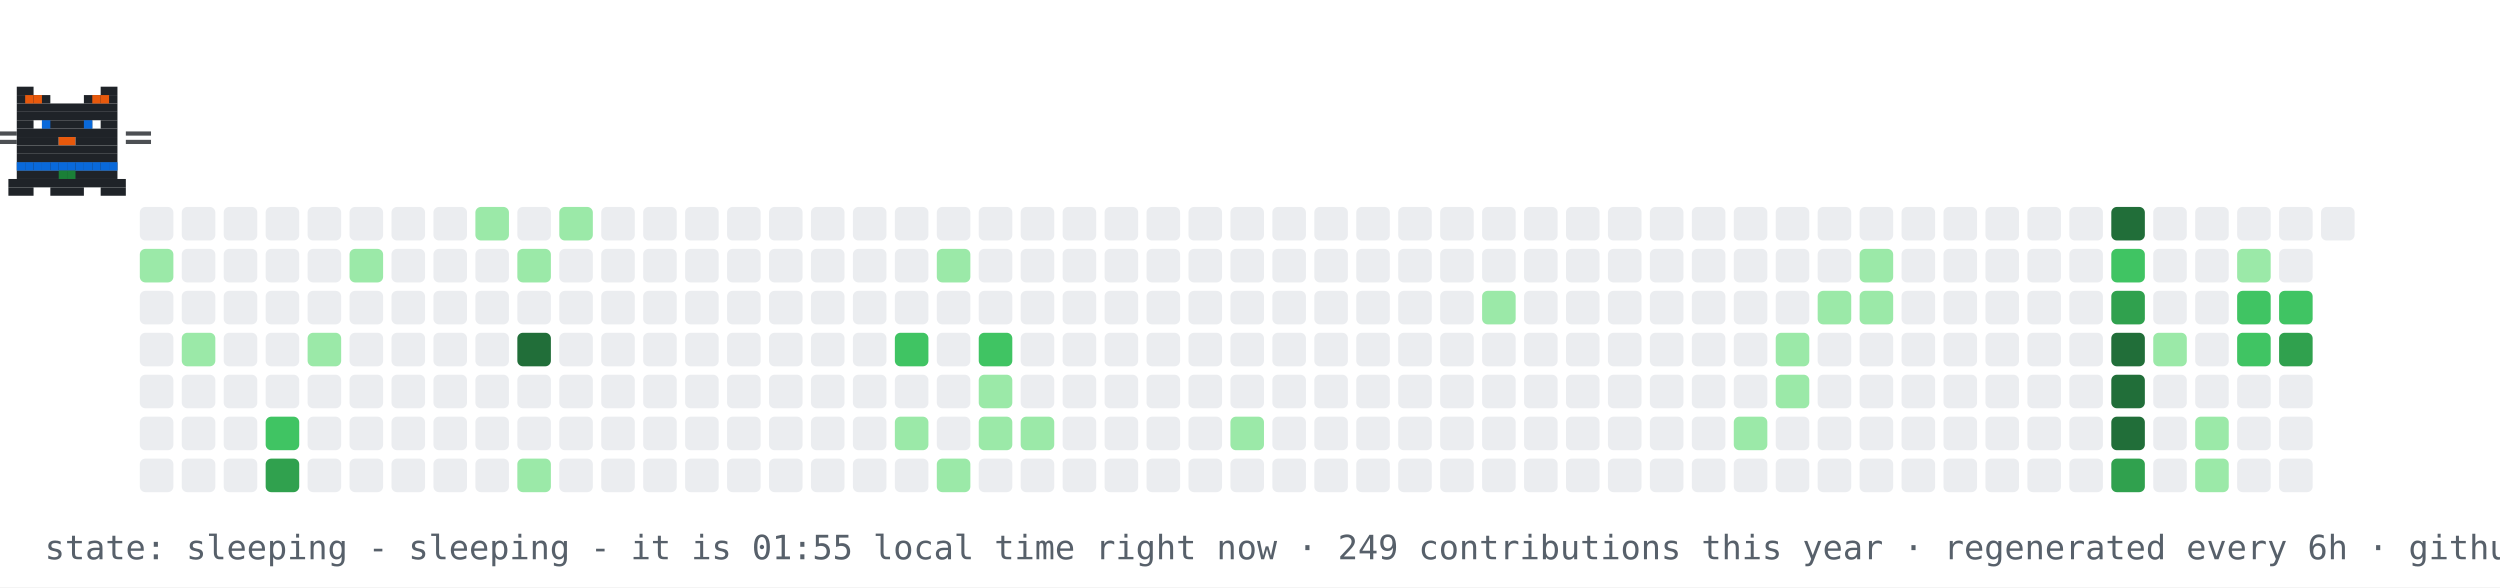
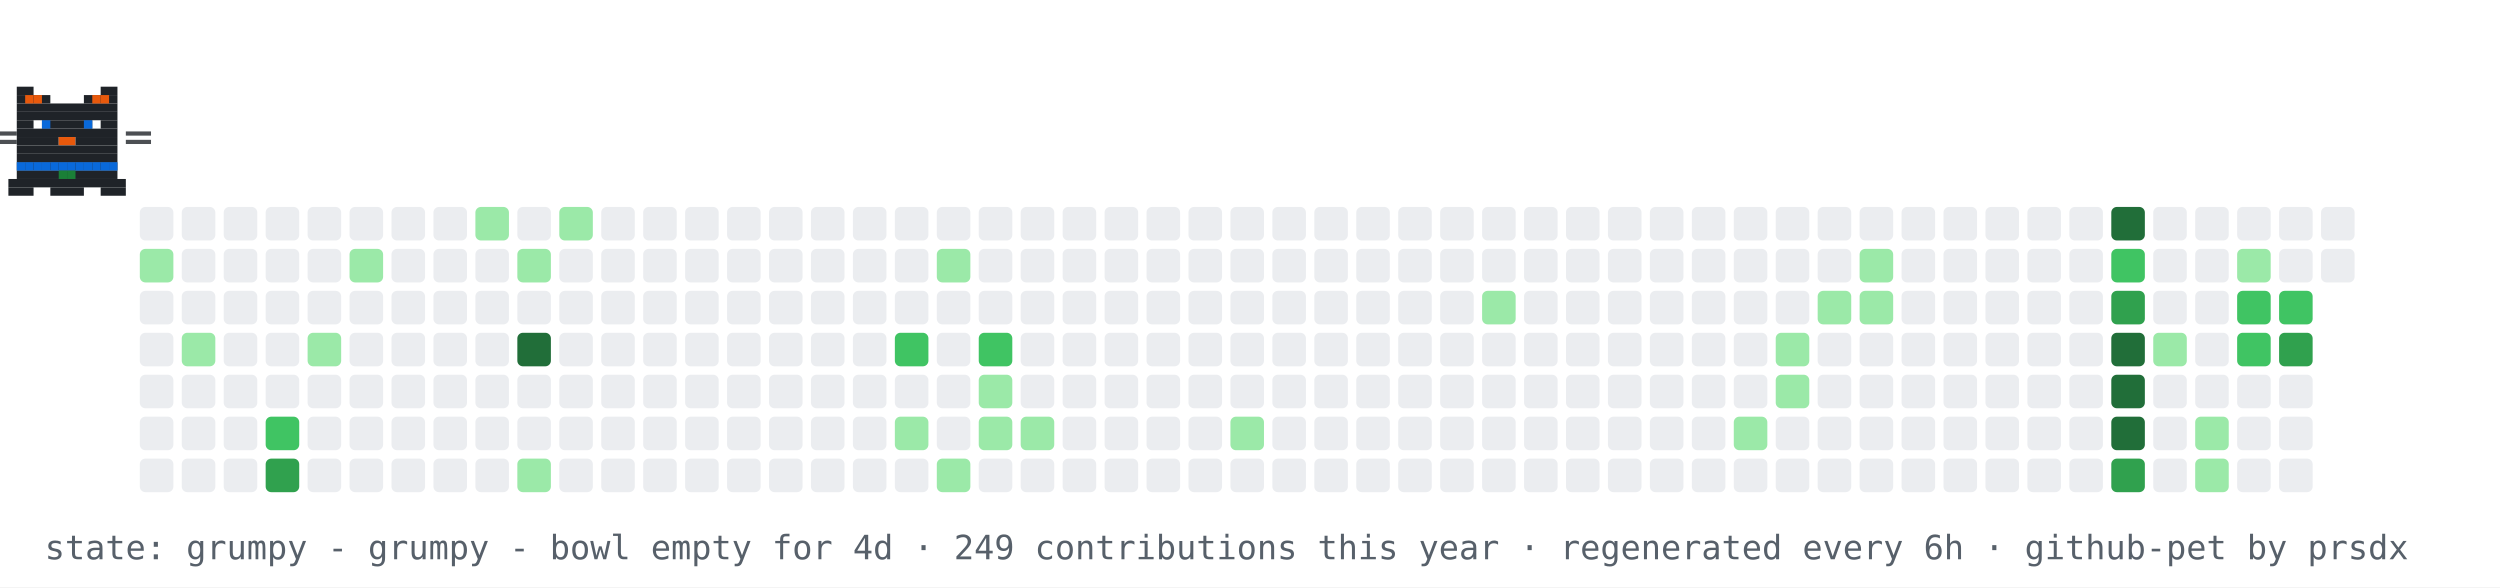
- <svg xmlns="http://www.w3.org/2000/svg" width="894" height="210" viewBox="0 0 894 210" role="img" aria-label="contribution graph cat: sleeping">
+ <svg xmlns="http://www.w3.org/2000/svg" width="894" height="210" viewBox="0 0 894 210" role="img" aria-label="contribution graph cat: grumpy">
  <rect width="894" height="210" fill="#ffffff" />
  <rect x="50" y="74" width="12" height="12" rx="2" fill="#ebedf0" />
  <rect x="50" y="89" width="12" height="12" rx="2" fill="#9be9a8" />
  <rect x="50" y="104" width="12" height="12" rx="2" fill="#ebedf0" />
  <rect x="50" y="119" width="12" height="12" rx="2" fill="#ebedf0" />
  <rect x="50" y="134" width="12" height="12" rx="2" fill="#ebedf0" />
  <rect x="50" y="149" width="12" height="12" rx="2" fill="#ebedf0" />
  <rect x="50" y="164" width="12" height="12" rx="2" fill="#ebedf0" />
  <rect x="65" y="74" width="12" height="12" rx="2" fill="#ebedf0" />
  <rect x="65" y="89" width="12" height="12" rx="2" fill="#ebedf0" />
  <rect x="65" y="104" width="12" height="12" rx="2" fill="#ebedf0" />
  <rect x="65" y="119" width="12" height="12" rx="2" fill="#9be9a8" />
  <rect x="65" y="134" width="12" height="12" rx="2" fill="#ebedf0" />
  <rect x="65" y="149" width="12" height="12" rx="2" fill="#ebedf0" />
  <rect x="65" y="164" width="12" height="12" rx="2" fill="#ebedf0" />
  <rect x="80" y="74" width="12" height="12" rx="2" fill="#ebedf0" />
  <rect x="80" y="89" width="12" height="12" rx="2" fill="#ebedf0" />
  <rect x="80" y="104" width="12" height="12" rx="2" fill="#ebedf0" />
  <rect x="80" y="119" width="12" height="12" rx="2" fill="#ebedf0" />
  <rect x="80" y="134" width="12" height="12" rx="2" fill="#ebedf0" />
  <rect x="80" y="149" width="12" height="12" rx="2" fill="#ebedf0" />
  <rect x="80" y="164" width="12" height="12" rx="2" fill="#ebedf0" />
  <rect x="95" y="74" width="12" height="12" rx="2" fill="#ebedf0" />
  <rect x="95" y="89" width="12" height="12" rx="2" fill="#ebedf0" />
  <rect x="95" y="104" width="12" height="12" rx="2" fill="#ebedf0" />
  <rect x="95" y="119" width="12" height="12" rx="2" fill="#ebedf0" />
  <rect x="95" y="134" width="12" height="12" rx="2" fill="#ebedf0" />
  <rect x="95" y="149" width="12" height="12" rx="2" fill="#40c463" />
  <rect x="95" y="164" width="12" height="12" rx="2" fill="#30a14e" />
  <rect x="110" y="74" width="12" height="12" rx="2" fill="#ebedf0" />
  <rect x="110" y="89" width="12" height="12" rx="2" fill="#ebedf0" />
  <rect x="110" y="104" width="12" height="12" rx="2" fill="#ebedf0" />
  <rect x="110" y="119" width="12" height="12" rx="2" fill="#9be9a8" />
  <rect x="110" y="134" width="12" height="12" rx="2" fill="#ebedf0" />
  <rect x="110" y="149" width="12" height="12" rx="2" fill="#ebedf0" />
  <rect x="110" y="164" width="12" height="12" rx="2" fill="#ebedf0" />
  <rect x="125" y="74" width="12" height="12" rx="2" fill="#ebedf0" />
  <rect x="125" y="89" width="12" height="12" rx="2" fill="#9be9a8" />
  <rect x="125" y="104" width="12" height="12" rx="2" fill="#ebedf0" />
  <rect x="125" y="119" width="12" height="12" rx="2" fill="#ebedf0" />
  <rect x="125" y="134" width="12" height="12" rx="2" fill="#ebedf0" />
  <rect x="125" y="149" width="12" height="12" rx="2" fill="#ebedf0" />
  <rect x="125" y="164" width="12" height="12" rx="2" fill="#ebedf0" />
  <rect x="140" y="74" width="12" height="12" rx="2" fill="#ebedf0" />
  <rect x="140" y="89" width="12" height="12" rx="2" fill="#ebedf0" />
  <rect x="140" y="104" width="12" height="12" rx="2" fill="#ebedf0" />
  <rect x="140" y="119" width="12" height="12" rx="2" fill="#ebedf0" />
  <rect x="140" y="134" width="12" height="12" rx="2" fill="#ebedf0" />
  <rect x="140" y="149" width="12" height="12" rx="2" fill="#ebedf0" />
  <rect x="140" y="164" width="12" height="12" rx="2" fill="#ebedf0" />
  <rect x="155" y="74" width="12" height="12" rx="2" fill="#ebedf0" />
  <rect x="155" y="89" width="12" height="12" rx="2" fill="#ebedf0" />
  <rect x="155" y="104" width="12" height="12" rx="2" fill="#ebedf0" />
  <rect x="155" y="119" width="12" height="12" rx="2" fill="#ebedf0" />
  <rect x="155" y="134" width="12" height="12" rx="2" fill="#ebedf0" />
  <rect x="155" y="149" width="12" height="12" rx="2" fill="#ebedf0" />
  <rect x="155" y="164" width="12" height="12" rx="2" fill="#ebedf0" />
  <rect x="170" y="74" width="12" height="12" rx="2" fill="#9be9a8" />
  <rect x="170" y="89" width="12" height="12" rx="2" fill="#ebedf0" />
  <rect x="170" y="104" width="12" height="12" rx="2" fill="#ebedf0" />
  <rect x="170" y="119" width="12" height="12" rx="2" fill="#ebedf0" />
  <rect x="170" y="134" width="12" height="12" rx="2" fill="#ebedf0" />
  <rect x="170" y="149" width="12" height="12" rx="2" fill="#ebedf0" />
  <rect x="170" y="164" width="12" height="12" rx="2" fill="#ebedf0" />
  <rect x="185" y="74" width="12" height="12" rx="2" fill="#ebedf0" />
  <rect x="185" y="89" width="12" height="12" rx="2" fill="#9be9a8" />
  <rect x="185" y="104" width="12" height="12" rx="2" fill="#ebedf0" />
  <rect x="185" y="119" width="12" height="12" rx="2" fill="#216e39" />
  <rect x="185" y="134" width="12" height="12" rx="2" fill="#ebedf0" />
  <rect x="185" y="149" width="12" height="12" rx="2" fill="#ebedf0" />
  <rect x="185" y="164" width="12" height="12" rx="2" fill="#9be9a8" />
  <rect x="200" y="74" width="12" height="12" rx="2" fill="#9be9a8" />
  <rect x="200" y="89" width="12" height="12" rx="2" fill="#ebedf0" />
  <rect x="200" y="104" width="12" height="12" rx="2" fill="#ebedf0" />
  <rect x="200" y="119" width="12" height="12" rx="2" fill="#ebedf0" />
  <rect x="200" y="134" width="12" height="12" rx="2" fill="#ebedf0" />
  <rect x="200" y="149" width="12" height="12" rx="2" fill="#ebedf0" />
  <rect x="200" y="164" width="12" height="12" rx="2" fill="#ebedf0" />
  <rect x="215" y="74" width="12" height="12" rx="2" fill="#ebedf0" />
  <rect x="215" y="89" width="12" height="12" rx="2" fill="#ebedf0" />
  <rect x="215" y="104" width="12" height="12" rx="2" fill="#ebedf0" />
  <rect x="215" y="119" width="12" height="12" rx="2" fill="#ebedf0" />
  <rect x="215" y="134" width="12" height="12" rx="2" fill="#ebedf0" />
  <rect x="215" y="149" width="12" height="12" rx="2" fill="#ebedf0" />
  <rect x="215" y="164" width="12" height="12" rx="2" fill="#ebedf0" />
  <rect x="230" y="74" width="12" height="12" rx="2" fill="#ebedf0" />
  <rect x="230" y="89" width="12" height="12" rx="2" fill="#ebedf0" />
  <rect x="230" y="104" width="12" height="12" rx="2" fill="#ebedf0" />
  <rect x="230" y="119" width="12" height="12" rx="2" fill="#ebedf0" />
  <rect x="230" y="134" width="12" height="12" rx="2" fill="#ebedf0" />
  <rect x="230" y="149" width="12" height="12" rx="2" fill="#ebedf0" />
  <rect x="230" y="164" width="12" height="12" rx="2" fill="#ebedf0" />
  <rect x="245" y="74" width="12" height="12" rx="2" fill="#ebedf0" />
  <rect x="245" y="89" width="12" height="12" rx="2" fill="#ebedf0" />
  <rect x="245" y="104" width="12" height="12" rx="2" fill="#ebedf0" />
  <rect x="245" y="119" width="12" height="12" rx="2" fill="#ebedf0" />
  <rect x="245" y="134" width="12" height="12" rx="2" fill="#ebedf0" />
  <rect x="245" y="149" width="12" height="12" rx="2" fill="#ebedf0" />
  <rect x="245" y="164" width="12" height="12" rx="2" fill="#ebedf0" />
  <rect x="260" y="74" width="12" height="12" rx="2" fill="#ebedf0" />
  <rect x="260" y="89" width="12" height="12" rx="2" fill="#ebedf0" />
  <rect x="260" y="104" width="12" height="12" rx="2" fill="#ebedf0" />
  <rect x="260" y="119" width="12" height="12" rx="2" fill="#ebedf0" />
  <rect x="260" y="134" width="12" height="12" rx="2" fill="#ebedf0" />
  <rect x="260" y="149" width="12" height="12" rx="2" fill="#ebedf0" />
  <rect x="260" y="164" width="12" height="12" rx="2" fill="#ebedf0" />
  <rect x="275" y="74" width="12" height="12" rx="2" fill="#ebedf0" />
  <rect x="275" y="89" width="12" height="12" rx="2" fill="#ebedf0" />
  <rect x="275" y="104" width="12" height="12" rx="2" fill="#ebedf0" />
  <rect x="275" y="119" width="12" height="12" rx="2" fill="#ebedf0" />
  <rect x="275" y="134" width="12" height="12" rx="2" fill="#ebedf0" />
  <rect x="275" y="149" width="12" height="12" rx="2" fill="#ebedf0" />
  <rect x="275" y="164" width="12" height="12" rx="2" fill="#ebedf0" />
  <rect x="290" y="74" width="12" height="12" rx="2" fill="#ebedf0" />
  <rect x="290" y="89" width="12" height="12" rx="2" fill="#ebedf0" />
  <rect x="290" y="104" width="12" height="12" rx="2" fill="#ebedf0" />
  <rect x="290" y="119" width="12" height="12" rx="2" fill="#ebedf0" />
  <rect x="290" y="134" width="12" height="12" rx="2" fill="#ebedf0" />
  <rect x="290" y="149" width="12" height="12" rx="2" fill="#ebedf0" />
  <rect x="290" y="164" width="12" height="12" rx="2" fill="#ebedf0" />
  <rect x="305" y="74" width="12" height="12" rx="2" fill="#ebedf0" />
  <rect x="305" y="89" width="12" height="12" rx="2" fill="#ebedf0" />
  <rect x="305" y="104" width="12" height="12" rx="2" fill="#ebedf0" />
  <rect x="305" y="119" width="12" height="12" rx="2" fill="#ebedf0" />
  <rect x="305" y="134" width="12" height="12" rx="2" fill="#ebedf0" />
  <rect x="305" y="149" width="12" height="12" rx="2" fill="#ebedf0" />
  <rect x="305" y="164" width="12" height="12" rx="2" fill="#ebedf0" />
  <rect x="320" y="74" width="12" height="12" rx="2" fill="#ebedf0" />
  <rect x="320" y="89" width="12" height="12" rx="2" fill="#ebedf0" />
  <rect x="320" y="104" width="12" height="12" rx="2" fill="#ebedf0" />
  <rect x="320" y="119" width="12" height="12" rx="2" fill="#40c463" />
  <rect x="320" y="134" width="12" height="12" rx="2" fill="#ebedf0" />
  <rect x="320" y="149" width="12" height="12" rx="2" fill="#9be9a8" />
  <rect x="320" y="164" width="12" height="12" rx="2" fill="#ebedf0" />
  <rect x="335" y="74" width="12" height="12" rx="2" fill="#ebedf0" />
  <rect x="335" y="89" width="12" height="12" rx="2" fill="#9be9a8" />
  <rect x="335" y="104" width="12" height="12" rx="2" fill="#ebedf0" />
  <rect x="335" y="119" width="12" height="12" rx="2" fill="#ebedf0" />
  <rect x="335" y="134" width="12" height="12" rx="2" fill="#ebedf0" />
  <rect x="335" y="149" width="12" height="12" rx="2" fill="#ebedf0" />
  <rect x="335" y="164" width="12" height="12" rx="2" fill="#9be9a8" />
  <rect x="350" y="74" width="12" height="12" rx="2" fill="#ebedf0" />
  <rect x="350" y="89" width="12" height="12" rx="2" fill="#ebedf0" />
  <rect x="350" y="104" width="12" height="12" rx="2" fill="#ebedf0" />
  <rect x="350" y="119" width="12" height="12" rx="2" fill="#40c463" />
  <rect x="350" y="134" width="12" height="12" rx="2" fill="#9be9a8" />
  <rect x="350" y="149" width="12" height="12" rx="2" fill="#9be9a8" />
  <rect x="350" y="164" width="12" height="12" rx="2" fill="#ebedf0" />
  <rect x="365" y="74" width="12" height="12" rx="2" fill="#ebedf0" />
  <rect x="365" y="89" width="12" height="12" rx="2" fill="#ebedf0" />
  <rect x="365" y="104" width="12" height="12" rx="2" fill="#ebedf0" />
  <rect x="365" y="119" width="12" height="12" rx="2" fill="#ebedf0" />
  <rect x="365" y="134" width="12" height="12" rx="2" fill="#ebedf0" />
  <rect x="365" y="149" width="12" height="12" rx="2" fill="#9be9a8" />
  <rect x="365" y="164" width="12" height="12" rx="2" fill="#ebedf0" />
  <rect x="380" y="74" width="12" height="12" rx="2" fill="#ebedf0" />
  <rect x="380" y="89" width="12" height="12" rx="2" fill="#ebedf0" />
  <rect x="380" y="104" width="12" height="12" rx="2" fill="#ebedf0" />
  <rect x="380" y="119" width="12" height="12" rx="2" fill="#ebedf0" />
  <rect x="380" y="134" width="12" height="12" rx="2" fill="#ebedf0" />
  <rect x="380" y="149" width="12" height="12" rx="2" fill="#ebedf0" />
  <rect x="380" y="164" width="12" height="12" rx="2" fill="#ebedf0" />
  <rect x="395" y="74" width="12" height="12" rx="2" fill="#ebedf0" />
  <rect x="395" y="89" width="12" height="12" rx="2" fill="#ebedf0" />
  <rect x="395" y="104" width="12" height="12" rx="2" fill="#ebedf0" />
  <rect x="395" y="119" width="12" height="12" rx="2" fill="#ebedf0" />
  <rect x="395" y="134" width="12" height="12" rx="2" fill="#ebedf0" />
  <rect x="395" y="149" width="12" height="12" rx="2" fill="#ebedf0" />
  <rect x="395" y="164" width="12" height="12" rx="2" fill="#ebedf0" />
  <rect x="410" y="74" width="12" height="12" rx="2" fill="#ebedf0" />
  <rect x="410" y="89" width="12" height="12" rx="2" fill="#ebedf0" />
  <rect x="410" y="104" width="12" height="12" rx="2" fill="#ebedf0" />
  <rect x="410" y="119" width="12" height="12" rx="2" fill="#ebedf0" />
  <rect x="410" y="134" width="12" height="12" rx="2" fill="#ebedf0" />
  <rect x="410" y="149" width="12" height="12" rx="2" fill="#ebedf0" />
  <rect x="410" y="164" width="12" height="12" rx="2" fill="#ebedf0" />
  <rect x="425" y="74" width="12" height="12" rx="2" fill="#ebedf0" />
  <rect x="425" y="89" width="12" height="12" rx="2" fill="#ebedf0" />
  <rect x="425" y="104" width="12" height="12" rx="2" fill="#ebedf0" />
  <rect x="425" y="119" width="12" height="12" rx="2" fill="#ebedf0" />
  <rect x="425" y="134" width="12" height="12" rx="2" fill="#ebedf0" />
  <rect x="425" y="149" width="12" height="12" rx="2" fill="#ebedf0" />
  <rect x="425" y="164" width="12" height="12" rx="2" fill="#ebedf0" />
  <rect x="440" y="74" width="12" height="12" rx="2" fill="#ebedf0" />
  <rect x="440" y="89" width="12" height="12" rx="2" fill="#ebedf0" />
  <rect x="440" y="104" width="12" height="12" rx="2" fill="#ebedf0" />
  <rect x="440" y="119" width="12" height="12" rx="2" fill="#ebedf0" />
  <rect x="440" y="134" width="12" height="12" rx="2" fill="#ebedf0" />
  <rect x="440" y="149" width="12" height="12" rx="2" fill="#9be9a8" />
  <rect x="440" y="164" width="12" height="12" rx="2" fill="#ebedf0" />
  <rect x="455" y="74" width="12" height="12" rx="2" fill="#ebedf0" />
  <rect x="455" y="89" width="12" height="12" rx="2" fill="#ebedf0" />
  <rect x="455" y="104" width="12" height="12" rx="2" fill="#ebedf0" />
  <rect x="455" y="119" width="12" height="12" rx="2" fill="#ebedf0" />
  <rect x="455" y="134" width="12" height="12" rx="2" fill="#ebedf0" />
  <rect x="455" y="149" width="12" height="12" rx="2" fill="#ebedf0" />
  <rect x="455" y="164" width="12" height="12" rx="2" fill="#ebedf0" />
  <rect x="470" y="74" width="12" height="12" rx="2" fill="#ebedf0" />
  <rect x="470" y="89" width="12" height="12" rx="2" fill="#ebedf0" />
  <rect x="470" y="104" width="12" height="12" rx="2" fill="#ebedf0" />
  <rect x="470" y="119" width="12" height="12" rx="2" fill="#ebedf0" />
  <rect x="470" y="134" width="12" height="12" rx="2" fill="#ebedf0" />
  <rect x="470" y="149" width="12" height="12" rx="2" fill="#ebedf0" />
  <rect x="470" y="164" width="12" height="12" rx="2" fill="#ebedf0" />
  <rect x="485" y="74" width="12" height="12" rx="2" fill="#ebedf0" />
  <rect x="485" y="89" width="12" height="12" rx="2" fill="#ebedf0" />
  <rect x="485" y="104" width="12" height="12" rx="2" fill="#ebedf0" />
  <rect x="485" y="119" width="12" height="12" rx="2" fill="#ebedf0" />
  <rect x="485" y="134" width="12" height="12" rx="2" fill="#ebedf0" />
  <rect x="485" y="149" width="12" height="12" rx="2" fill="#ebedf0" />
  <rect x="485" y="164" width="12" height="12" rx="2" fill="#ebedf0" />
  <rect x="500" y="74" width="12" height="12" rx="2" fill="#ebedf0" />
  <rect x="500" y="89" width="12" height="12" rx="2" fill="#ebedf0" />
  <rect x="500" y="104" width="12" height="12" rx="2" fill="#ebedf0" />
  <rect x="500" y="119" width="12" height="12" rx="2" fill="#ebedf0" />
  <rect x="500" y="134" width="12" height="12" rx="2" fill="#ebedf0" />
  <rect x="500" y="149" width="12" height="12" rx="2" fill="#ebedf0" />
  <rect x="500" y="164" width="12" height="12" rx="2" fill="#ebedf0" />
  <rect x="515" y="74" width="12" height="12" rx="2" fill="#ebedf0" />
  <rect x="515" y="89" width="12" height="12" rx="2" fill="#ebedf0" />
  <rect x="515" y="104" width="12" height="12" rx="2" fill="#ebedf0" />
  <rect x="515" y="119" width="12" height="12" rx="2" fill="#ebedf0" />
  <rect x="515" y="134" width="12" height="12" rx="2" fill="#ebedf0" />
  <rect x="515" y="149" width="12" height="12" rx="2" fill="#ebedf0" />
  <rect x="515" y="164" width="12" height="12" rx="2" fill="#ebedf0" />
  <rect x="530" y="74" width="12" height="12" rx="2" fill="#ebedf0" />
  <rect x="530" y="89" width="12" height="12" rx="2" fill="#ebedf0" />
  <rect x="530" y="104" width="12" height="12" rx="2" fill="#9be9a8" />
  <rect x="530" y="119" width="12" height="12" rx="2" fill="#ebedf0" />
  <rect x="530" y="134" width="12" height="12" rx="2" fill="#ebedf0" />
  <rect x="530" y="149" width="12" height="12" rx="2" fill="#ebedf0" />
  <rect x="530" y="164" width="12" height="12" rx="2" fill="#ebedf0" />
  <rect x="545" y="74" width="12" height="12" rx="2" fill="#ebedf0" />
  <rect x="545" y="89" width="12" height="12" rx="2" fill="#ebedf0" />
  <rect x="545" y="104" width="12" height="12" rx="2" fill="#ebedf0" />
  <rect x="545" y="119" width="12" height="12" rx="2" fill="#ebedf0" />
  <rect x="545" y="134" width="12" height="12" rx="2" fill="#ebedf0" />
  <rect x="545" y="149" width="12" height="12" rx="2" fill="#ebedf0" />
  <rect x="545" y="164" width="12" height="12" rx="2" fill="#ebedf0" />
  <rect x="560" y="74" width="12" height="12" rx="2" fill="#ebedf0" />
  <rect x="560" y="89" width="12" height="12" rx="2" fill="#ebedf0" />
  <rect x="560" y="104" width="12" height="12" rx="2" fill="#ebedf0" />
  <rect x="560" y="119" width="12" height="12" rx="2" fill="#ebedf0" />
  <rect x="560" y="134" width="12" height="12" rx="2" fill="#ebedf0" />
  <rect x="560" y="149" width="12" height="12" rx="2" fill="#ebedf0" />
  <rect x="560" y="164" width="12" height="12" rx="2" fill="#ebedf0" />
  <rect x="575" y="74" width="12" height="12" rx="2" fill="#ebedf0" />
  <rect x="575" y="89" width="12" height="12" rx="2" fill="#ebedf0" />
  <rect x="575" y="104" width="12" height="12" rx="2" fill="#ebedf0" />
  <rect x="575" y="119" width="12" height="12" rx="2" fill="#ebedf0" />
  <rect x="575" y="134" width="12" height="12" rx="2" fill="#ebedf0" />
  <rect x="575" y="149" width="12" height="12" rx="2" fill="#ebedf0" />
  <rect x="575" y="164" width="12" height="12" rx="2" fill="#ebedf0" />
  <rect x="590" y="74" width="12" height="12" rx="2" fill="#ebedf0" />
  <rect x="590" y="89" width="12" height="12" rx="2" fill="#ebedf0" />
  <rect x="590" y="104" width="12" height="12" rx="2" fill="#ebedf0" />
  <rect x="590" y="119" width="12" height="12" rx="2" fill="#ebedf0" />
  <rect x="590" y="134" width="12" height="12" rx="2" fill="#ebedf0" />
  <rect x="590" y="149" width="12" height="12" rx="2" fill="#ebedf0" />
  <rect x="590" y="164" width="12" height="12" rx="2" fill="#ebedf0" />
  <rect x="605" y="74" width="12" height="12" rx="2" fill="#ebedf0" />
  <rect x="605" y="89" width="12" height="12" rx="2" fill="#ebedf0" />
  <rect x="605" y="104" width="12" height="12" rx="2" fill="#ebedf0" />
  <rect x="605" y="119" width="12" height="12" rx="2" fill="#ebedf0" />
  <rect x="605" y="134" width="12" height="12" rx="2" fill="#ebedf0" />
  <rect x="605" y="149" width="12" height="12" rx="2" fill="#ebedf0" />
  <rect x="605" y="164" width="12" height="12" rx="2" fill="#ebedf0" />
  <rect x="620" y="74" width="12" height="12" rx="2" fill="#ebedf0" />
  <rect x="620" y="89" width="12" height="12" rx="2" fill="#ebedf0" />
  <rect x="620" y="104" width="12" height="12" rx="2" fill="#ebedf0" />
  <rect x="620" y="119" width="12" height="12" rx="2" fill="#ebedf0" />
  <rect x="620" y="134" width="12" height="12" rx="2" fill="#ebedf0" />
  <rect x="620" y="149" width="12" height="12" rx="2" fill="#9be9a8" />
  <rect x="620" y="164" width="12" height="12" rx="2" fill="#ebedf0" />
  <rect x="635" y="74" width="12" height="12" rx="2" fill="#ebedf0" />
  <rect x="635" y="89" width="12" height="12" rx="2" fill="#ebedf0" />
  <rect x="635" y="104" width="12" height="12" rx="2" fill="#ebedf0" />
  <rect x="635" y="119" width="12" height="12" rx="2" fill="#9be9a8" />
  <rect x="635" y="134" width="12" height="12" rx="2" fill="#9be9a8" />
  <rect x="635" y="149" width="12" height="12" rx="2" fill="#ebedf0" />
  <rect x="635" y="164" width="12" height="12" rx="2" fill="#ebedf0" />
  <rect x="650" y="74" width="12" height="12" rx="2" fill="#ebedf0" />
  <rect x="650" y="89" width="12" height="12" rx="2" fill="#ebedf0" />
  <rect x="650" y="104" width="12" height="12" rx="2" fill="#9be9a8" />
  <rect x="650" y="119" width="12" height="12" rx="2" fill="#ebedf0" />
  <rect x="650" y="134" width="12" height="12" rx="2" fill="#ebedf0" />
  <rect x="650" y="149" width="12" height="12" rx="2" fill="#ebedf0" />
  <rect x="650" y="164" width="12" height="12" rx="2" fill="#ebedf0" />
  <rect x="665" y="74" width="12" height="12" rx="2" fill="#ebedf0" />
  <rect x="665" y="89" width="12" height="12" rx="2" fill="#9be9a8" />
  <rect x="665" y="104" width="12" height="12" rx="2" fill="#9be9a8" />
  <rect x="665" y="119" width="12" height="12" rx="2" fill="#ebedf0" />
  <rect x="665" y="134" width="12" height="12" rx="2" fill="#ebedf0" />
  <rect x="665" y="149" width="12" height="12" rx="2" fill="#ebedf0" />
  <rect x="665" y="164" width="12" height="12" rx="2" fill="#ebedf0" />
  <rect x="680" y="74" width="12" height="12" rx="2" fill="#ebedf0" />
  <rect x="680" y="89" width="12" height="12" rx="2" fill="#ebedf0" />
  <rect x="680" y="104" width="12" height="12" rx="2" fill="#ebedf0" />
  <rect x="680" y="119" width="12" height="12" rx="2" fill="#ebedf0" />
  <rect x="680" y="134" width="12" height="12" rx="2" fill="#ebedf0" />
  <rect x="680" y="149" width="12" height="12" rx="2" fill="#ebedf0" />
  <rect x="680" y="164" width="12" height="12" rx="2" fill="#ebedf0" />
  <rect x="695" y="74" width="12" height="12" rx="2" fill="#ebedf0" />
  <rect x="695" y="89" width="12" height="12" rx="2" fill="#ebedf0" />
  <rect x="695" y="104" width="12" height="12" rx="2" fill="#ebedf0" />
  <rect x="695" y="119" width="12" height="12" rx="2" fill="#ebedf0" />
  <rect x="695" y="134" width="12" height="12" rx="2" fill="#ebedf0" />
  <rect x="695" y="149" width="12" height="12" rx="2" fill="#ebedf0" />
  <rect x="695" y="164" width="12" height="12" rx="2" fill="#ebedf0" />
  <rect x="710" y="74" width="12" height="12" rx="2" fill="#ebedf0" />
  <rect x="710" y="89" width="12" height="12" rx="2" fill="#ebedf0" />
  <rect x="710" y="104" width="12" height="12" rx="2" fill="#ebedf0" />
  <rect x="710" y="119" width="12" height="12" rx="2" fill="#ebedf0" />
  <rect x="710" y="134" width="12" height="12" rx="2" fill="#ebedf0" />
  <rect x="710" y="149" width="12" height="12" rx="2" fill="#ebedf0" />
  <rect x="710" y="164" width="12" height="12" rx="2" fill="#ebedf0" />
  <rect x="725" y="74" width="12" height="12" rx="2" fill="#ebedf0" />
  <rect x="725" y="89" width="12" height="12" rx="2" fill="#ebedf0" />
  <rect x="725" y="104" width="12" height="12" rx="2" fill="#ebedf0" />
  <rect x="725" y="119" width="12" height="12" rx="2" fill="#ebedf0" />
  <rect x="725" y="134" width="12" height="12" rx="2" fill="#ebedf0" />
  <rect x="725" y="149" width="12" height="12" rx="2" fill="#ebedf0" />
  <rect x="725" y="164" width="12" height="12" rx="2" fill="#ebedf0" />
  <rect x="740" y="74" width="12" height="12" rx="2" fill="#ebedf0" />
  <rect x="740" y="89" width="12" height="12" rx="2" fill="#ebedf0" />
  <rect x="740" y="104" width="12" height="12" rx="2" fill="#ebedf0" />
  <rect x="740" y="119" width="12" height="12" rx="2" fill="#ebedf0" />
  <rect x="740" y="134" width="12" height="12" rx="2" fill="#ebedf0" />
  <rect x="740" y="149" width="12" height="12" rx="2" fill="#ebedf0" />
  <rect x="740" y="164" width="12" height="12" rx="2" fill="#ebedf0" />
  <rect x="755" y="74" width="12" height="12" rx="2" fill="#216e39" />
  <rect x="755" y="89" width="12" height="12" rx="2" fill="#40c463" />
  <rect x="755" y="104" width="12" height="12" rx="2" fill="#30a14e" />
  <rect x="755" y="119" width="12" height="12" rx="2" fill="#216e39" />
  <rect x="755" y="134" width="12" height="12" rx="2" fill="#216e39" />
  <rect x="755" y="149" width="12" height="12" rx="2" fill="#216e39" />
  <rect x="755" y="164" width="12" height="12" rx="2" fill="#30a14e" />
  <rect x="770" y="74" width="12" height="12" rx="2" fill="#ebedf0" />
  <rect x="770" y="89" width="12" height="12" rx="2" fill="#ebedf0" />
  <rect x="770" y="104" width="12" height="12" rx="2" fill="#ebedf0" />
  <rect x="770" y="119" width="12" height="12" rx="2" fill="#9be9a8" />
  <rect x="770" y="134" width="12" height="12" rx="2" fill="#ebedf0" />
  <rect x="770" y="149" width="12" height="12" rx="2" fill="#ebedf0" />
  <rect x="770" y="164" width="12" height="12" rx="2" fill="#ebedf0" />
  <rect x="785" y="74" width="12" height="12" rx="2" fill="#ebedf0" />
  <rect x="785" y="89" width="12" height="12" rx="2" fill="#ebedf0" />
  <rect x="785" y="104" width="12" height="12" rx="2" fill="#ebedf0" />
  <rect x="785" y="119" width="12" height="12" rx="2" fill="#ebedf0" />
  <rect x="785" y="134" width="12" height="12" rx="2" fill="#ebedf0" />
  <rect x="785" y="149" width="12" height="12" rx="2" fill="#9be9a8" />
  <rect x="785" y="164" width="12" height="12" rx="2" fill="#9be9a8" />
  <rect x="800" y="74" width="12" height="12" rx="2" fill="#ebedf0" />
  <rect x="800" y="89" width="12" height="12" rx="2" fill="#9be9a8" />
  <rect x="800" y="104" width="12" height="12" rx="2" fill="#40c463" />
  <rect x="800" y="119" width="12" height="12" rx="2" fill="#40c463" />
  <rect x="800" y="134" width="12" height="12" rx="2" fill="#ebedf0" />
  <rect x="800" y="149" width="12" height="12" rx="2" fill="#ebedf0" />
  <rect x="800" y="164" width="12" height="12" rx="2" fill="#ebedf0" />
  <rect x="815" y="74" width="12" height="12" rx="2" fill="#ebedf0" />
  <rect x="815" y="89" width="12" height="12" rx="2" fill="#ebedf0" />
  <rect x="815" y="104" width="12" height="12" rx="2" fill="#40c463" />
  <rect x="815" y="119" width="12" height="12" rx="2" fill="#30a14e" />
  <rect x="815" y="134" width="12" height="12" rx="2" fill="#ebedf0" />
  <rect x="815" y="149" width="12" height="12" rx="2" fill="#ebedf0" />
  <rect x="815" y="164" width="12" height="12" rx="2" fill="#ebedf0" />
  <rect x="830" y="74" width="12" height="12" rx="2" fill="#ebedf0" />
+   <rect x="830" y="89" width="12" height="12" rx="2" fill="#ebedf0" />
  <g>
-     <animateTransform attributeName="transform" type="translate" values="50 0;791 0;791 0;50 0;50 0" keyTimes="0;0.45;0.5;0.95;1" dur="30s" repeatCount="indefinite" />
+     <animateTransform attributeName="transform" type="translate" values="50 0;791 0;791 0;50 0;50 0" keyTimes="0;0.45;0.5;0.95;1" dur="42s" repeatCount="indefinite" />
    <g>
      <animateTransform attributeName="transform" type="translate" values="0 0;0 -4;0 0" keyTimes="0;0.5;1" dur="0.9s" repeatCount="indefinite" />
      <rect x="6" y="31" width="6" height="3" fill="#1f2328" />
      <rect x="36" y="31" width="6" height="3" fill="#1f2328" />
      <rect x="6" y="34" width="12" height="3" fill="#1f2328" />
      <rect x="30" y="34" width="12" height="3" fill="#1f2328" />
      <rect x="6" y="37" width="36" height="3" fill="#1f2328" />
      <rect x="6" y="40" width="36" height="3" fill="#1f2328" />
      <rect x="6" y="43" width="6" height="3" fill="#1f2328" />
      <rect x="15" y="43" width="18" height="3" fill="#1f2328" />
      <rect x="36" y="43" width="6" height="3" fill="#1f2328" />
      <rect x="6" y="46" width="36" height="3" fill="#1f2328" />
      <rect x="6" y="49" width="15" height="3" fill="#1f2328" />
      <rect x="21" y="49" width="6" height="3" fill="#e8590c" />
      <rect x="27" y="49" width="15" height="3" fill="#1f2328" />
      <rect x="6" y="52" width="36" height="3" fill="#1f2328" />
      <rect x="6" y="55" width="36" height="3" fill="#1f2328" />
      <rect x="6" y="58" width="36" height="3" fill="#1f2328" />
      <rect x="6" y="61" width="36" height="3" fill="#1f2328" />
      <rect x="3" y="64" width="42" height="3" fill="#1f2328" />
      <rect x="3" y="67" width="9" height="3" fill="#1f2328" />
      <rect x="18" y="67" width="12" height="3" fill="#1f2328" />
      <rect x="36" y="67" width="9" height="3" fill="#1f2328" />
      <rect x="9" y="34" width="3" height="3" fill="#e8590c" />
      <rect x="12" y="34" width="3" height="3" fill="#e8590c" />
      <rect x="33" y="34" width="3" height="3" fill="#e8590c" />
      <rect x="36" y="34" width="3" height="3" fill="#e8590c" />
      <rect x="6" y="58" width="3" height="3" fill="#0969da" />
      <rect x="9" y="58" width="3" height="3" fill="#0969da" />
      <rect x="12" y="58" width="3" height="3" fill="#0969da" />
      <rect x="15" y="58" width="3" height="3" fill="#0969da" />
      <rect x="18" y="58" width="3" height="3" fill="#0969da" />
      <rect x="21" y="58" width="3" height="3" fill="#0969da" />
      <rect x="24" y="58" width="3" height="3" fill="#0969da" />
      <rect x="27" y="58" width="3" height="3" fill="#0969da" />
      <rect x="30" y="58" width="3" height="3" fill="#0969da" />
      <rect x="33" y="58" width="3" height="3" fill="#0969da" />
      <rect x="36" y="58" width="3" height="3" fill="#0969da" />
      <rect x="39" y="58" width="3" height="3" fill="#0969da" />
      <rect x="21" y="61" width="3" height="3" fill="#1a7f37" />
      <rect x="24" y="61" width="3" height="3" fill="#1a7f37" />
      <rect x="-3" y="47" width="9" height="1.5" fill="#1f2328" opacity="0.8" />
      <rect x="-3" y="50" width="9" height="1.5" fill="#1f2328" opacity="0.8" />
      <rect x="45" y="47" width="9" height="1.5" fill="#1f2328" opacity="0.8" />
      <rect x="45" y="50" width="9" height="1.5" fill="#1f2328" opacity="0.8" />
      <g>
        <animate attributeName="opacity" values="1;0;1" keyTimes="0;0.96;1" calcMode="discrete" dur="4s" repeatCount="indefinite" />
        <rect x="15" y="43" width="3" height="3" fill="#0969da" />
        <rect x="30" y="43" width="3" height="3" fill="#0969da" />
      </g>
      <g opacity="0">
        <animate attributeName="opacity" values="0;1;0" keyTimes="0;0.96;1" calcMode="discrete" dur="4s" repeatCount="indefinite" />
        <rect x="15" y="43" width="6" height="3" fill="#ffffff" />
        <rect x="30" y="43" width="6" height="3" fill="#ffffff" />
      </g>
    </g>
  </g>
-   <text x="16" y="200" font-family="monospace" font-size="12" fill="#57606a">state: sleeping - sleeping - it is 01:55 local time right now · 249 contributions this year · regenerated every 6h · github-pet by prsdx</text>
+   <text x="16" y="200" font-family="monospace" font-size="12" fill="#57606a">state: grumpy - grumpy - bowl empty for 4d · 249 contributions this year · regenerated every 6h · github-pet by prsdx</text>
</svg>
